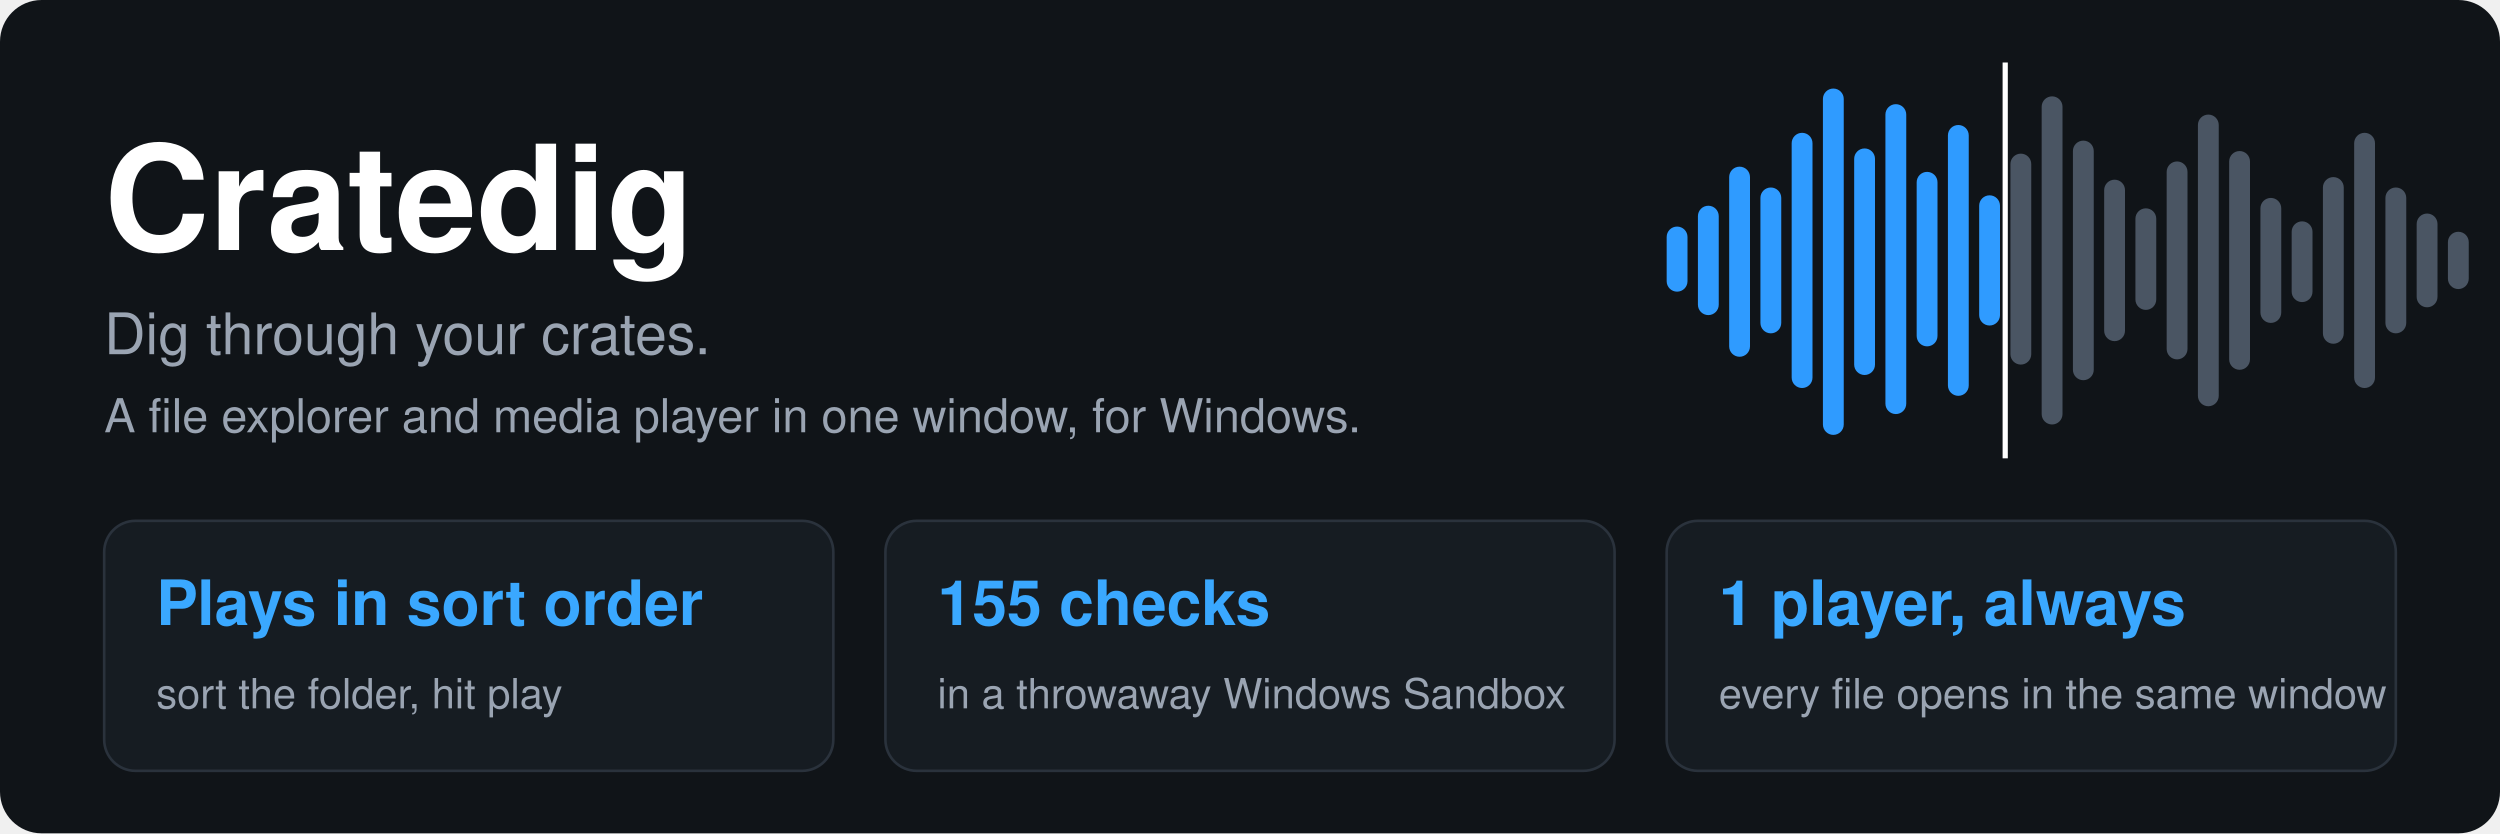
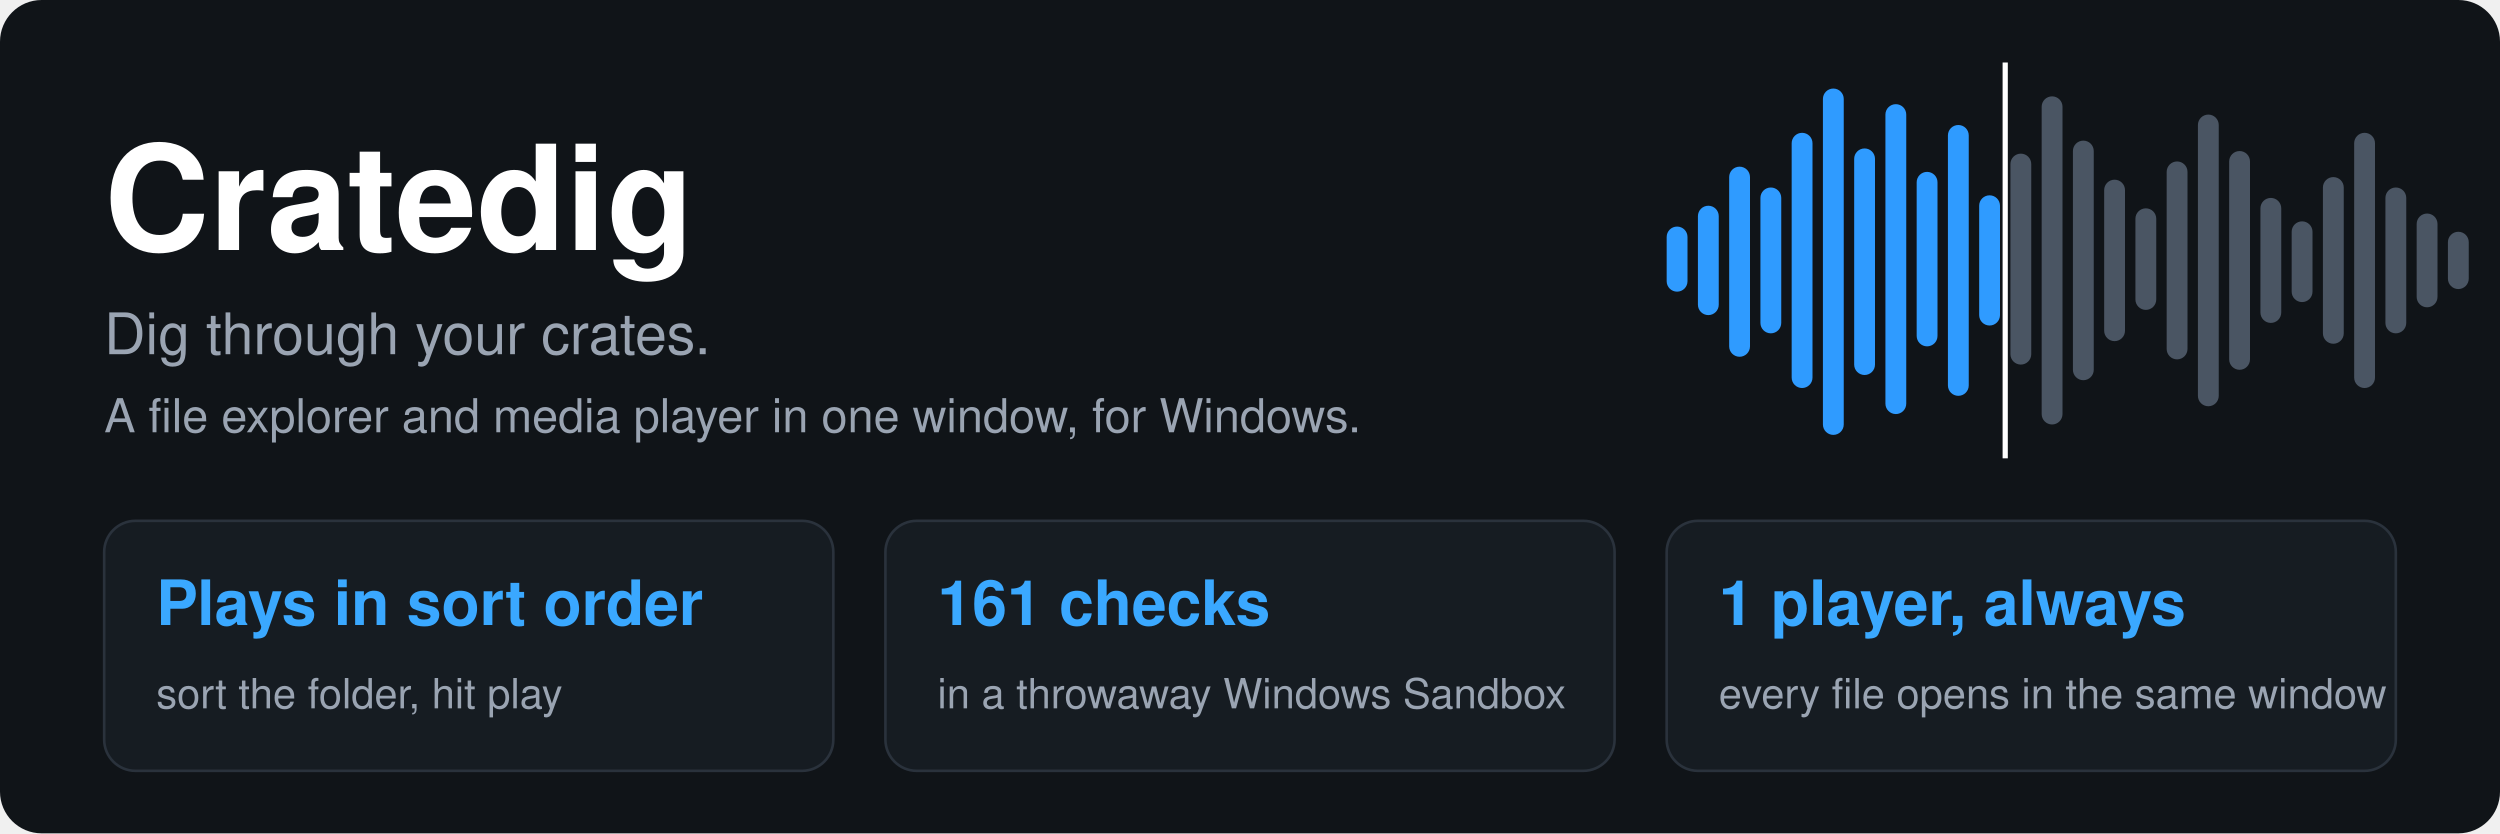
<svg xmlns="http://www.w3.org/2000/svg" width="960" height="320" viewBox="0 0 960 320" font-family="Segoe UI, Helvetica, Arial, sans-serif">
  <rect width="960" height="320" rx="16" fill="#101418" />
  <rect x="640" y="87" width="8" height="25" rx="4" fill="#2f9bff" />
  <rect x="652" y="79" width="8" height="42" rx="4" fill="#2f9bff" />
  <rect x="664" y="64" width="8" height="73" rx="4" fill="#2f9bff" />
  <rect x="676" y="72" width="8" height="56" rx="4" fill="#2f9bff" />
  <rect x="688" y="51" width="8" height="98" rx="4" fill="#2f9bff" />
  <rect x="700" y="34" width="8" height="133" rx="4" fill="#2f9bff" />
  <rect x="712" y="57" width="8" height="87" rx="4" fill="#2f9bff" />
  <rect x="724" y="40" width="8" height="119" rx="4" fill="#2f9bff" />
  <rect x="736" y="66" width="8" height="67" rx="4" fill="#2f9bff" />
  <rect x="748" y="48" width="8" height="104" rx="4" fill="#2f9bff" />
  <rect x="760" y="75" width="8" height="50" rx="4" fill="#2f9bff" />
  <rect x="772" y="59" width="8" height="81" rx="4" fill="#4a5563" />
  <rect x="784" y="37" width="8" height="126" rx="4" fill="#4a5563" />
  <rect x="796" y="54" width="8" height="92" rx="4" fill="#4a5563" />
  <rect x="808" y="69" width="8" height="62" rx="4" fill="#4a5563" />
  <rect x="820" y="80" width="8" height="39" rx="4" fill="#4a5563" />
  <rect x="832" y="62" width="8" height="76" rx="4" fill="#4a5563" />
  <rect x="844" y="44" width="8" height="112" rx="4" fill="#4a5563" />
  <rect x="856" y="58" width="8" height="84" rx="4" fill="#4a5563" />
  <rect x="868" y="76" width="8" height="48" rx="4" fill="#4a5563" />
  <rect x="880" y="85" width="8" height="31" rx="4" fill="#4a5563" />
  <rect x="892" y="68" width="8" height="64" rx="4" fill="#4a5563" />
  <rect x="904" y="51" width="8" height="98" rx="4" fill="#4a5563" />
  <rect x="916" y="72" width="8" height="56" rx="4" fill="#4a5563" />
  <rect x="928" y="82" width="8" height="36" rx="4" fill="#4a5563" />
  <rect x="940" y="89" width="8" height="22" rx="4" fill="#4a5563" />
  <rect x="769" y="24" width="2" height="152" fill="#ffffff" />
  <text x="40" y="96" font-size="56" font-weight="800" fill="#ffffff">Cratedig</text>
  <text x="40" y="136" font-size="22" fill="#9aa4b2">Dig through your crates.</text>
  <text x="40" y="166" font-size="18" fill="#9aa4b2">A file explorer and media player in one window, for Windows.</text>
  <rect x="40" y="200" width="280" height="96" rx="12" fill="#161c22" stroke="#2a323c" />
  <text x="60" y="240" font-size="24" font-weight="700" fill="#3aa8ff">Plays in sort order</text>
  <text x="60" y="272" font-size="16" fill="#9aa4b2">sort the folder, hit play</text>
  <rect x="340" y="200" width="280" height="96" rx="12" fill="#161c22" stroke="#2a323c" />
-   <text x="360" y="240" font-size="24" font-weight="700" fill="#3aa8ff">155 checks</text>
+   <text x="360" y="240" font-size="24" font-weight="700" fill="#3aa8ff">161 checks</text>
  <text x="360" y="272" font-size="16" fill="#9aa4b2">in a throwaway Windows Sandbox</text>
  <rect x="640" y="200" width="280" height="96" rx="12" fill="#161c22" stroke="#2a323c" />
  <text x="660" y="240" font-size="24" font-weight="700" fill="#3aa8ff">1 player, always</text>
  <text x="660" y="272" font-size="16" fill="#9aa4b2">every file opens in the same window</text>
</svg>
